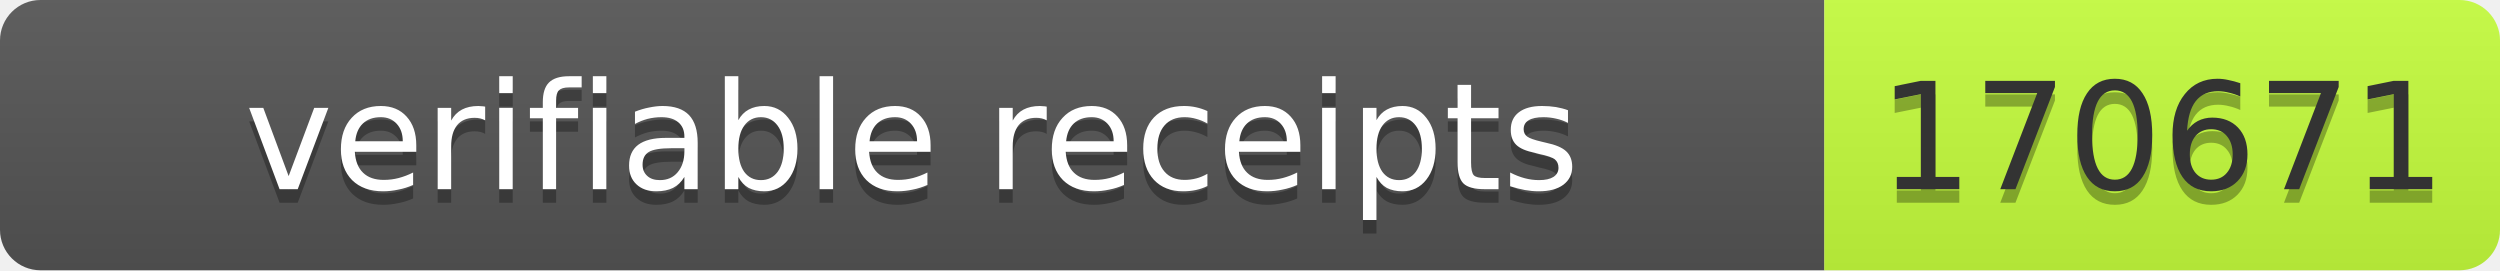
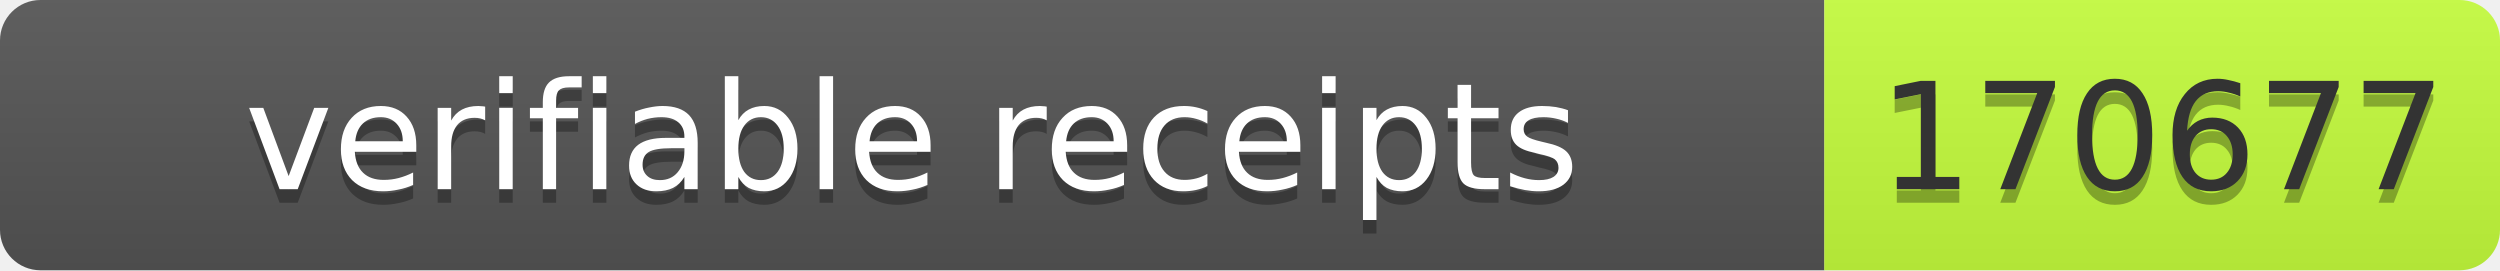
- <svg xmlns="http://www.w3.org/2000/svg" width="185" height="20" role="img" aria-label="verifiable receipts: 170671">
+ <svg xmlns="http://www.w3.org/2000/svg" width="185" height="20" role="img" aria-label="verifiable receipts: 170677">
  <linearGradient id="s" x2="0" y2="100%">
    <stop offset="0" stop-color="#bbb" stop-opacity=".1" />
    <stop offset="1" stop-opacity=".1" />
  </linearGradient>
  <clipPath id="r">
    <rect width="185" height="20" rx="3" fill="#fff" />
  </clipPath>
  <g clip-path="url(#r)">
    <rect width="135" height="20" fill="#555" />
    <rect x="135" width="50" height="20" fill="#c6ff3d" />
    <rect width="185" height="20" fill="url(#s)" />
  </g>
  <g font-family="Verdana,Geneva,DejaVu Sans,sans-serif" font-size="11">
    <text x="67.5" y="15" fill="#010101" fill-opacity=".3" text-anchor="middle" textLength="125">verifiable receipts</text>
    <text x="67.5" y="14" fill="#fff" text-anchor="middle" textLength="125">verifiable receipts</text>
-     <text x="160" y="15" fill="#010101" fill-opacity=".3" text-anchor="middle" textLength="40">170671</text>
-     <text x="160" y="14" fill="#333" text-anchor="middle" textLength="40">170671</text>
+     <text x="160" y="15" fill="#010101" fill-opacity=".3" text-anchor="middle" textLength="40">170677</text>
+     <text x="160" y="14" fill="#333" text-anchor="middle" textLength="40">170677</text>
  </g>
</svg>
